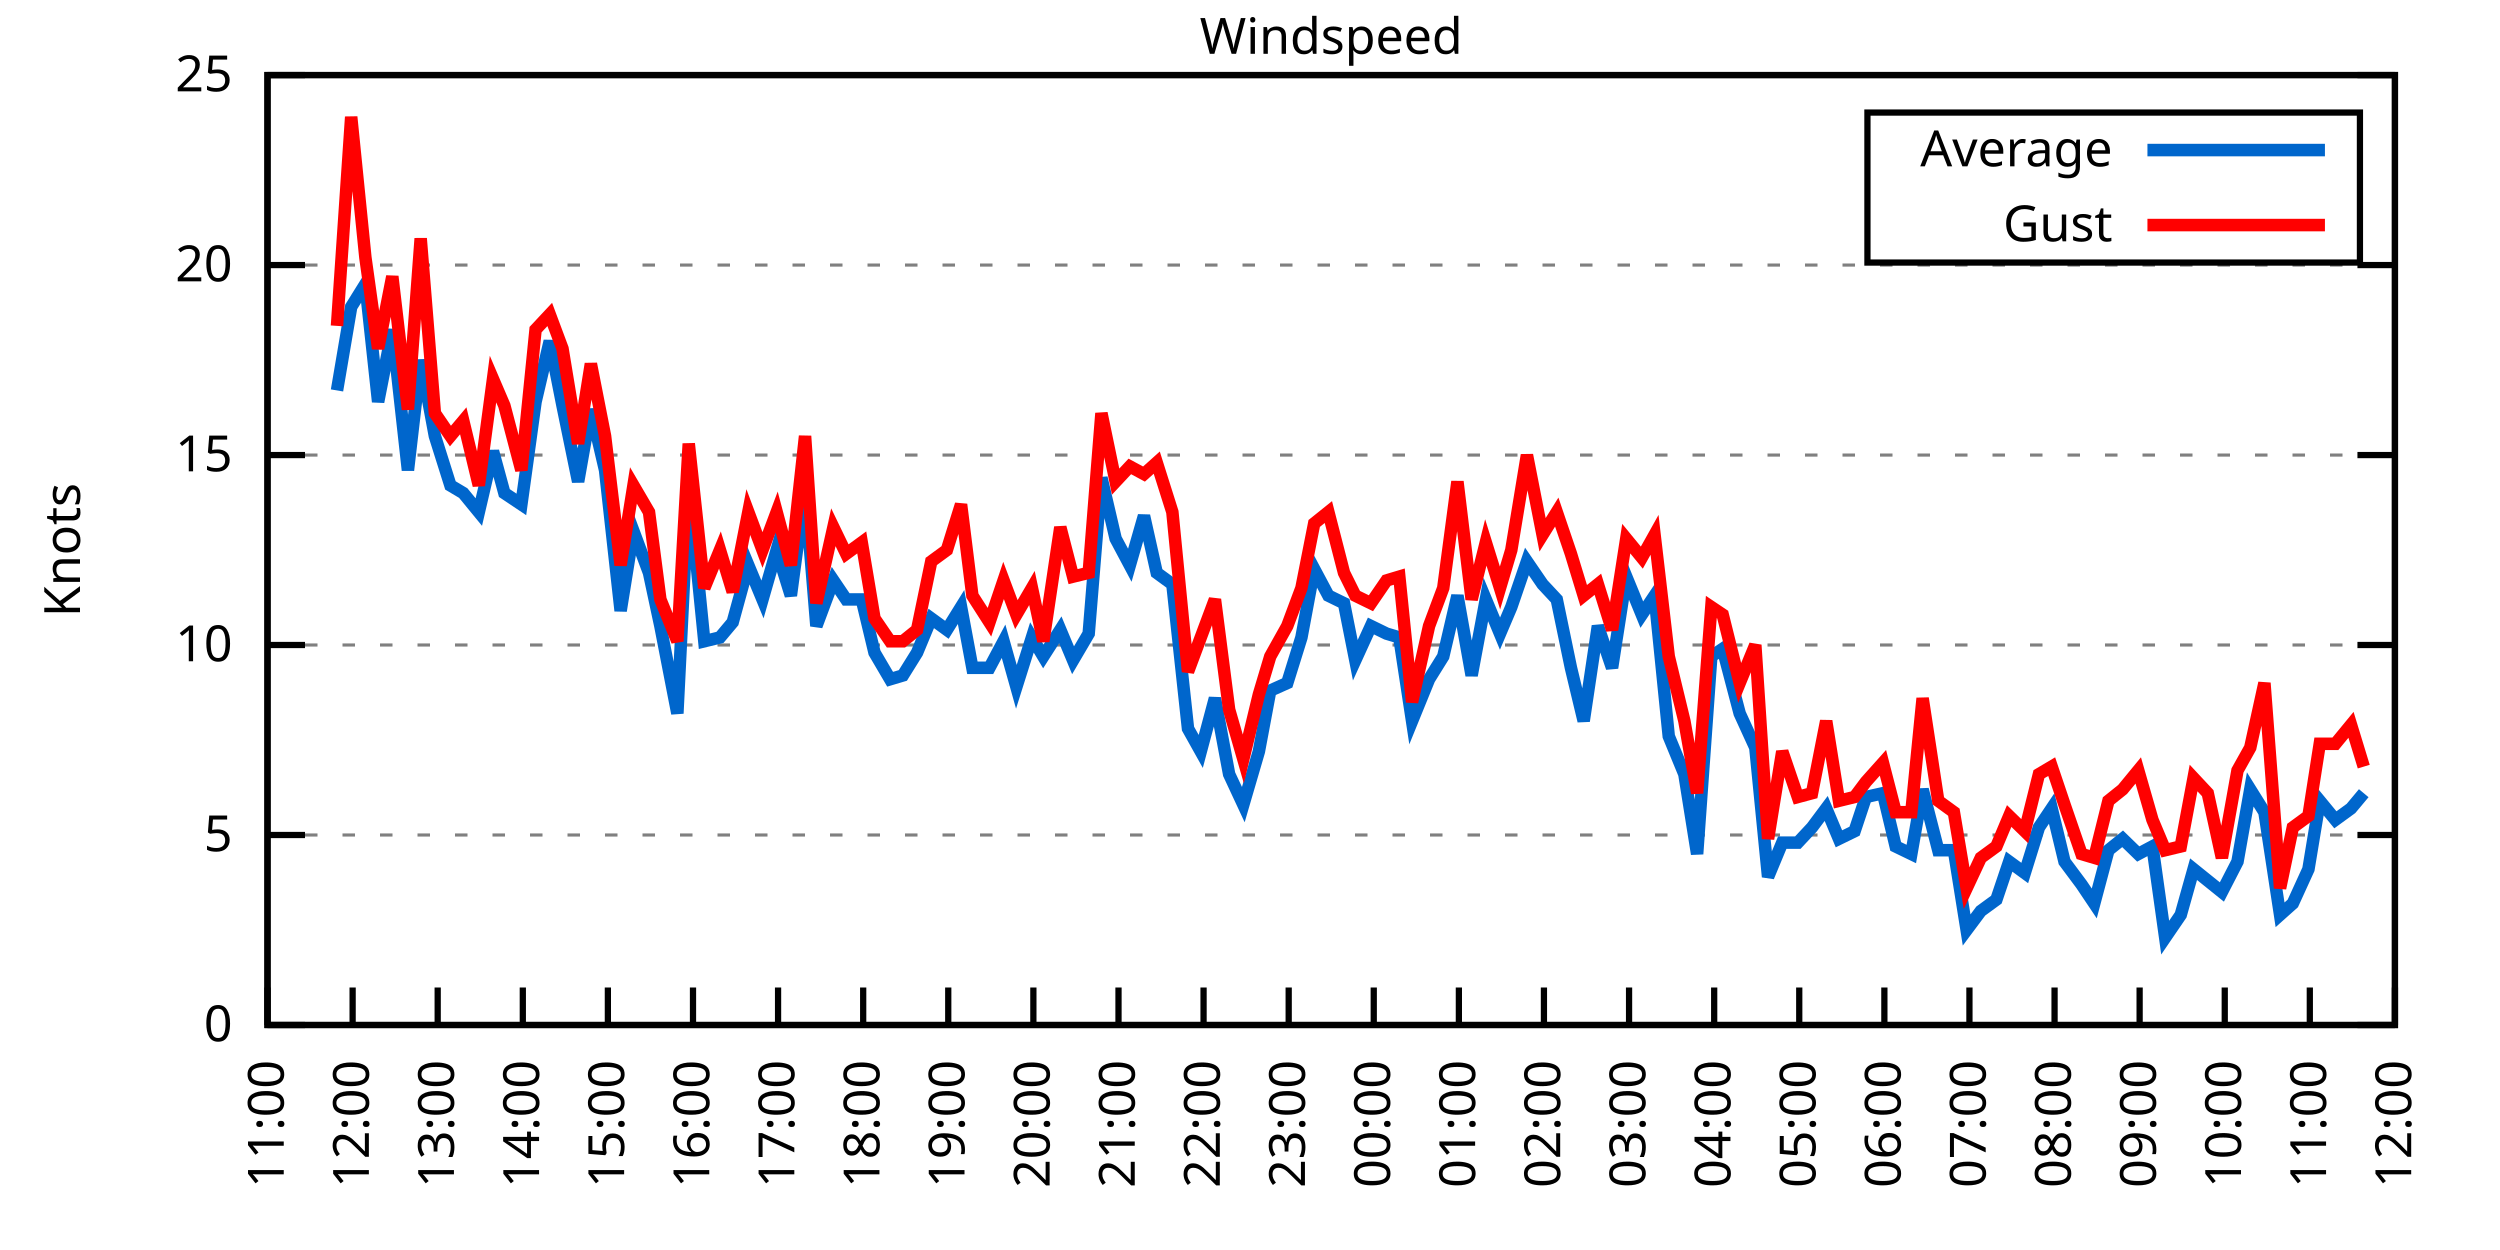
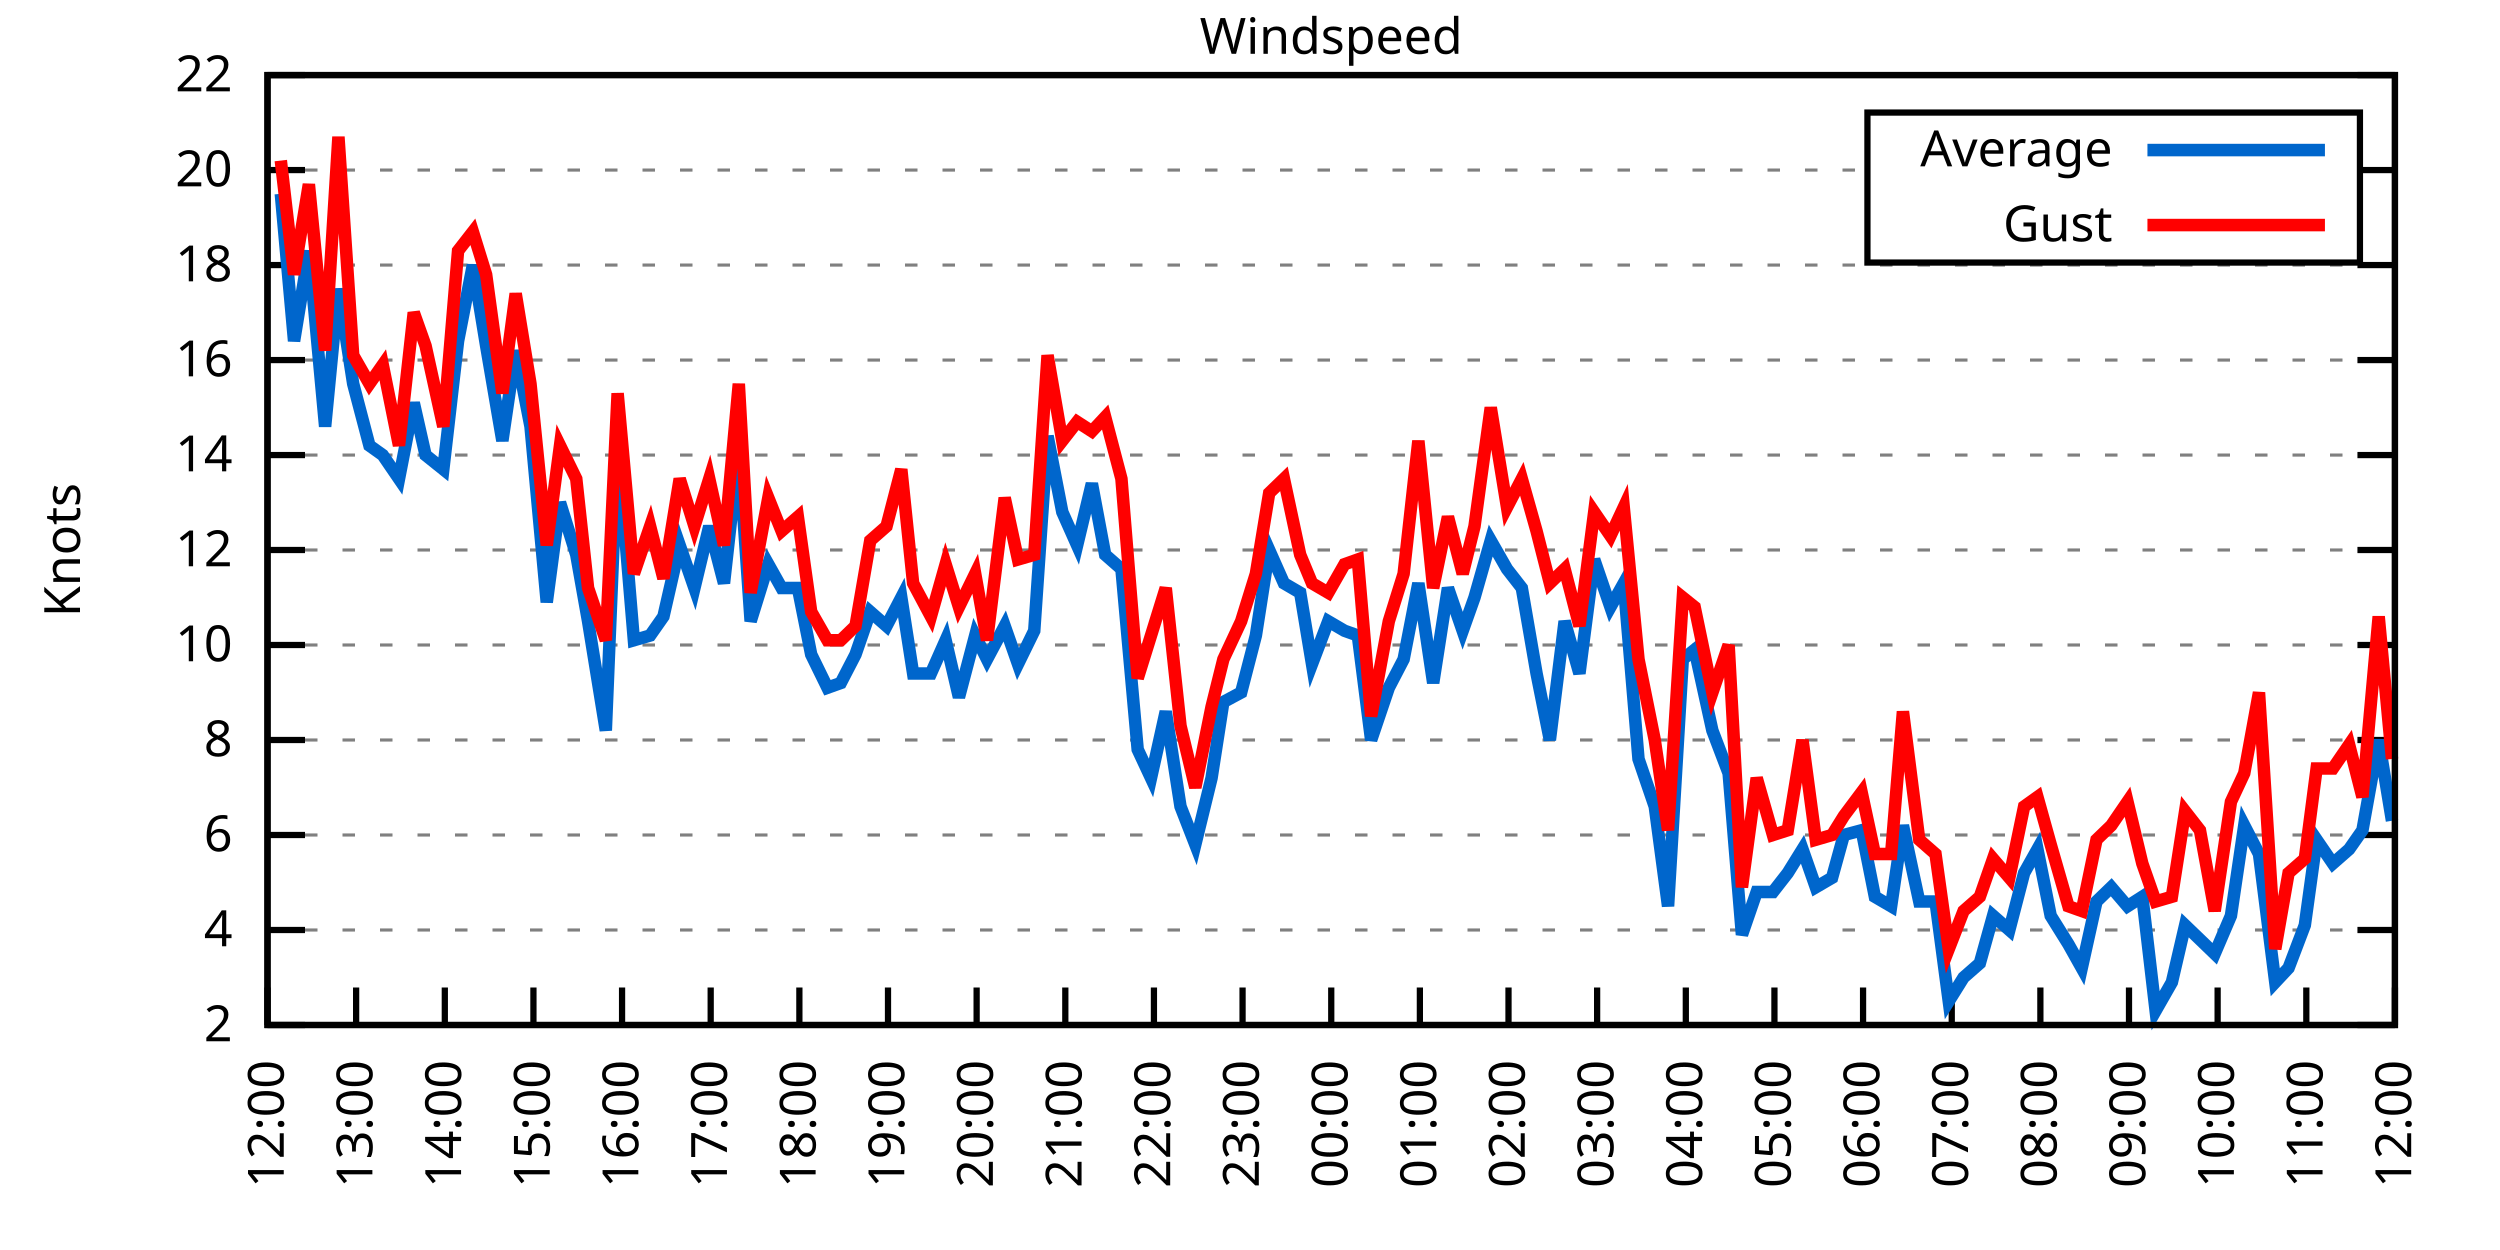
<svg xmlns="http://www.w3.org/2000/svg" xmlns:xlink="http://www.w3.org/1999/xlink" width="400" height="200" viewBox="0 0 400 200">
  <g id="gnuplot_canvas">
    <rect x="0" y="0" width="400" height="200" fill="none" />
    <defs>
      <circle id="gpDot" r="0.5" stroke-width="0.5" stroke="currentColor" />
      <path id="gpPt0" stroke-width="0.333" stroke="currentColor" d="M-1,0 h2 M0,-1 v2" />
      <path id="gpPt1" stroke-width="0.333" stroke="currentColor" d="M-1,-1 L1,1 M1,-1 L-1,1" />
      <path id="gpPt2" stroke-width="0.333" stroke="currentColor" d="M-1,0 L1,0 M0,-1 L0,1 M-1,-1 L1,1 M-1,1 L1,-1" />
      <rect id="gpPt3" stroke-width="0.333" stroke="currentColor" x="-1" y="-1" width="2" height="2" />
      <rect id="gpPt4" stroke-width="0.333" stroke="currentColor" fill="currentColor" x="-1" y="-1" width="2" height="2" />
      <circle id="gpPt5" stroke-width="0.333" stroke="currentColor" cx="0" cy="0" r="1" />
      <use xlink:href="#gpPt5" id="gpPt6" fill="currentColor" stroke="none" />
      <path id="gpPt7" stroke-width="0.333" stroke="currentColor" d="M0,-1.33 L-1.33,0.67 L1.33,0.67 z" />
      <use xlink:href="#gpPt7" id="gpPt8" fill="currentColor" stroke="none" />
      <use xlink:href="#gpPt7" id="gpPt9" stroke="currentColor" transform="rotate(180)" />
      <use xlink:href="#gpPt9" id="gpPt10" fill="currentColor" stroke="none" />
      <use xlink:href="#gpPt3" id="gpPt11" stroke="currentColor" transform="rotate(45)" />
      <use xlink:href="#gpPt11" id="gpPt12" fill="currentColor" stroke="none" />
      <path id="gpPt13" stroke-width="0.333" stroke="currentColor" d="M0,1.330 L1.265,0.411 L0.782,-1.067 L-0.782,-1.076 L-1.265,0.411 z" />
      <use xlink:href="#gpPt13" id="gpPt14" fill="currentColor" stroke="none" />
      <filter id="textbox" filterUnits="objectBoundingBox" x="0" y="0" height="1" width="1">
        <feFlood flood-color="white" flood-opacity="1" result="bgnd" />
        <feComposite in="SourceGraphic" in2="bgnd" operator="atop" />
      </filter>
      <filter id="greybox" filterUnits="objectBoundingBox" x="0" y="0" height="1" width="1">
        <feFlood flood-color="lightgrey" flood-opacity="1" result="grey" />
        <feComposite in="SourceGraphic" in2="grey" operator="atop" />
      </filter>
    </defs>
    <g fill="none" color="white" stroke="currentColor" stroke-width="1.00" stroke-linecap="butt" stroke-linejoin="miter">
</g>
    <g fill="none" color="black" stroke="currentColor" stroke-width="1.00" stroke-linecap="butt" stroke-linejoin="miter">
      <g stroke="none" shape-rendering="crispEdges">
        <polygon fill="rgb(255, 255, 255)" points="42.80,164.00 383.18,164.00 383.18,12.02 42.80,12.02 " />
      </g>
    </g>
    <g fill="none" color="black" stroke="currentColor" stroke-width="1.00" stroke-linecap="butt" stroke-linejoin="miter">
</g>
    <g fill="none" color="black" stroke="black" stroke-width="0.50" stroke-linecap="butt" stroke-linejoin="miter">
</g>
    <g fill="none" color="gray" stroke="currentColor" stroke-width="0.50" stroke-linecap="butt" stroke-linejoin="miter">
      <path stroke="gray" stroke-dasharray="2,4" class="gridline" d="M42.80,164.00 L383.19,164.00  " />
    </g>
    <g fill="none" color="gray" stroke="gray" stroke-width="1.00" stroke-linecap="butt" stroke-linejoin="miter">
</g>
    <g fill="none" color="black" stroke="currentColor" stroke-width="1.00" stroke-linecap="butt" stroke-linejoin="miter">
      <path stroke="black" d="M42.80,164.00 L48.80,164.00 M383.19,164.00 L377.19,164.00  " />
      <g transform="translate(37.20,166.60)" stroke="none" fill="black" font-family="Sans" font-size="8.00" text-anchor="end">
        <text>
-           <tspan font-family="Sans"> 0</tspan>
+           <tspan font-family="Sans"> 2</tspan>
+         </text>
+       </g>
+     </g>
+     <g fill="none" color="black" stroke="currentColor" stroke-width="1.00" stroke-linecap="butt" stroke-linejoin="miter">
+ </g>
+     <g fill="none" color="black" stroke="black" stroke-width="0.50" stroke-linecap="butt" stroke-linejoin="miter">
+ </g>
+     <g fill="none" color="gray" stroke="currentColor" stroke-width="0.50" stroke-linecap="butt" stroke-linejoin="miter">
+       <path stroke="gray" stroke-dasharray="2,4" class="gridline" d="M42.80,148.80 L383.19,148.80  " />
+     </g>
+     <g fill="none" color="gray" stroke="gray" stroke-width="1.00" stroke-linecap="butt" stroke-linejoin="miter">
+ </g>
+     <g fill="none" color="black" stroke="currentColor" stroke-width="1.00" stroke-linecap="butt" stroke-linejoin="miter">
+       <path stroke="black" d="M42.80,148.80 L48.80,148.80 M383.19,148.80 L377.19,148.80  " />
+       <g transform="translate(37.20,151.40)" stroke="none" fill="black" font-family="Sans" font-size="8.00" text-anchor="end">
+         <text>
+           <tspan font-family="Sans"> 4</tspan>
        </text>
      </g>
    </g>
    <g fill="none" color="black" stroke="currentColor" stroke-width="1.00" stroke-linecap="butt" stroke-linejoin="miter">
</g>
    <g fill="none" color="black" stroke="black" stroke-width="0.50" stroke-linecap="butt" stroke-linejoin="miter">
</g>
    <g fill="none" color="gray" stroke="currentColor" stroke-width="0.50" stroke-linecap="butt" stroke-linejoin="miter">
      <path stroke="gray" stroke-dasharray="2,4" class="gridline" d="M42.80,133.60 L383.19,133.60  " />
    </g>
    <g fill="none" color="gray" stroke="gray" stroke-width="1.00" stroke-linecap="butt" stroke-linejoin="miter">
</g>
    <g fill="none" color="black" stroke="currentColor" stroke-width="1.00" stroke-linecap="butt" stroke-linejoin="miter">
      <path stroke="black" d="M42.80,133.60 L48.80,133.60 M383.19,133.60 L377.19,133.60  " />
      <g transform="translate(37.20,136.20)" stroke="none" fill="black" font-family="Sans" font-size="8.00" text-anchor="end">
        <text>
-           <tspan font-family="Sans"> 5</tspan>
+           <tspan font-family="Sans"> 6</tspan>
+         </text>
+       </g>
+     </g>
+     <g fill="none" color="black" stroke="currentColor" stroke-width="1.00" stroke-linecap="butt" stroke-linejoin="miter">
+ </g>
+     <g fill="none" color="black" stroke="black" stroke-width="0.50" stroke-linecap="butt" stroke-linejoin="miter">
+ </g>
+     <g fill="none" color="gray" stroke="currentColor" stroke-width="0.50" stroke-linecap="butt" stroke-linejoin="miter">
+       <path stroke="gray" stroke-dasharray="2,4" class="gridline" d="M42.80,118.40 L383.19,118.40  " />
+     </g>
+     <g fill="none" color="gray" stroke="gray" stroke-width="1.00" stroke-linecap="butt" stroke-linejoin="miter">
+ </g>
+     <g fill="none" color="black" stroke="currentColor" stroke-width="1.00" stroke-linecap="butt" stroke-linejoin="miter">
+       <path stroke="black" d="M42.80,118.40 L48.80,118.40 M383.19,118.40 L377.19,118.40  " />
+       <g transform="translate(37.20,121.00)" stroke="none" fill="black" font-family="Sans" font-size="8.00" text-anchor="end">
+         <text>
+           <tspan font-family="Sans"> 8</tspan>
        </text>
      </g>
    </g>
    <g fill="none" color="black" stroke="currentColor" stroke-width="1.00" stroke-linecap="butt" stroke-linejoin="miter">
</g>
    <g fill="none" color="black" stroke="black" stroke-width="0.50" stroke-linecap="butt" stroke-linejoin="miter">
</g>
    <g fill="none" color="gray" stroke="currentColor" stroke-width="0.50" stroke-linecap="butt" stroke-linejoin="miter">
      <path stroke="gray" stroke-dasharray="2,4" class="gridline" d="M42.80,103.20 L383.19,103.20  " />
    </g>
    <g fill="none" color="gray" stroke="gray" stroke-width="1.00" stroke-linecap="butt" stroke-linejoin="miter">
</g>
    <g fill="none" color="black" stroke="currentColor" stroke-width="1.00" stroke-linecap="butt" stroke-linejoin="miter">
      <path stroke="black" d="M42.80,103.20 L48.80,103.20 M383.19,103.20 L377.19,103.20  " />
      <g transform="translate(37.20,105.80)" stroke="none" fill="black" font-family="Sans" font-size="8.00" text-anchor="end">
        <text>
          <tspan font-family="Sans"> 10</tspan>
        </text>
      </g>
    </g>
    <g fill="none" color="black" stroke="currentColor" stroke-width="1.00" stroke-linecap="butt" stroke-linejoin="miter">
</g>
    <g fill="none" color="black" stroke="black" stroke-width="0.50" stroke-linecap="butt" stroke-linejoin="miter">
</g>
    <g fill="none" color="gray" stroke="currentColor" stroke-width="0.50" stroke-linecap="butt" stroke-linejoin="miter">
+       <path stroke="gray" stroke-dasharray="2,4" class="gridline" d="M42.80,88.00 L383.19,88.00  " />
+     </g>
+     <g fill="none" color="gray" stroke="gray" stroke-width="1.00" stroke-linecap="butt" stroke-linejoin="miter">
+ </g>
+     <g fill="none" color="black" stroke="currentColor" stroke-width="1.00" stroke-linecap="butt" stroke-linejoin="miter">
+       <path stroke="black" d="M42.80,88.00 L48.80,88.00 M383.19,88.00 L377.19,88.00  " />
+       <g transform="translate(37.20,90.60)" stroke="none" fill="black" font-family="Sans" font-size="8.00" text-anchor="end">
+         <text>
+           <tspan font-family="Sans"> 12</tspan>
+         </text>
+       </g>
+     </g>
+     <g fill="none" color="black" stroke="currentColor" stroke-width="1.00" stroke-linecap="butt" stroke-linejoin="miter">
+ </g>
+     <g fill="none" color="black" stroke="black" stroke-width="0.50" stroke-linecap="butt" stroke-linejoin="miter">
+ </g>
+     <g fill="none" color="gray" stroke="currentColor" stroke-width="0.50" stroke-linecap="butt" stroke-linejoin="miter">
      <path stroke="gray" stroke-dasharray="2,4" class="gridline" d="M42.80,72.81 L383.19,72.81  " />
    </g>
    <g fill="none" color="gray" stroke="gray" stroke-width="1.00" stroke-linecap="butt" stroke-linejoin="miter">
</g>
    <g fill="none" color="black" stroke="currentColor" stroke-width="1.00" stroke-linecap="butt" stroke-linejoin="miter">
      <path stroke="black" d="M42.80,72.81 L48.80,72.81 M383.19,72.81 L377.19,72.81  " />
      <g transform="translate(37.20,75.41)" stroke="none" fill="black" font-family="Sans" font-size="8.00" text-anchor="end">
        <text>
-           <tspan font-family="Sans"> 15</tspan>
+           <tspan font-family="Sans"> 14</tspan>
+         </text>
+       </g>
+     </g>
+     <g fill="none" color="black" stroke="currentColor" stroke-width="1.00" stroke-linecap="butt" stroke-linejoin="miter">
+ </g>
+     <g fill="none" color="black" stroke="black" stroke-width="0.50" stroke-linecap="butt" stroke-linejoin="miter">
+ </g>
+     <g fill="none" color="gray" stroke="currentColor" stroke-width="0.50" stroke-linecap="butt" stroke-linejoin="miter">
+       <path stroke="gray" stroke-dasharray="2,4" class="gridline" d="M42.80,57.61 L383.19,57.61  " />
+     </g>
+     <g fill="none" color="gray" stroke="gray" stroke-width="1.00" stroke-linecap="butt" stroke-linejoin="miter">
+ </g>
+     <g fill="none" color="black" stroke="currentColor" stroke-width="1.00" stroke-linecap="butt" stroke-linejoin="miter">
+       <path stroke="black" d="M42.80,57.61 L48.80,57.61 M383.19,57.61 L377.19,57.61  " />
+       <g transform="translate(37.20,60.21)" stroke="none" fill="black" font-family="Sans" font-size="8.00" text-anchor="end">
+         <text>
+           <tspan font-family="Sans"> 16</tspan>
        </text>
      </g>
    </g>
    <g fill="none" color="black" stroke="currentColor" stroke-width="1.00" stroke-linecap="butt" stroke-linejoin="miter">
</g>
    <g fill="none" color="black" stroke="black" stroke-width="0.50" stroke-linecap="butt" stroke-linejoin="miter">
</g>
    <g fill="none" color="gray" stroke="currentColor" stroke-width="0.50" stroke-linecap="butt" stroke-linejoin="miter">
      <path stroke="gray" stroke-dasharray="2,4" class="gridline" d="M42.80,42.41 L383.19,42.41  " />
    </g>
    <g fill="none" color="gray" stroke="gray" stroke-width="1.00" stroke-linecap="butt" stroke-linejoin="miter">
</g>
    <g fill="none" color="black" stroke="currentColor" stroke-width="1.00" stroke-linecap="butt" stroke-linejoin="miter">
      <path stroke="black" d="M42.80,42.41 L48.80,42.41 M383.19,42.41 L377.19,42.41  " />
      <g transform="translate(37.20,45.01)" stroke="none" fill="black" font-family="Sans" font-size="8.00" text-anchor="end">
        <text>
+           <tspan font-family="Sans"> 18</tspan>
+         </text>
+       </g>
+     </g>
+     <g fill="none" color="black" stroke="currentColor" stroke-width="1.00" stroke-linecap="butt" stroke-linejoin="miter">
+ </g>
+     <g fill="none" color="black" stroke="black" stroke-width="0.50" stroke-linecap="butt" stroke-linejoin="miter">
+ </g>
+     <g fill="none" color="gray" stroke="currentColor" stroke-width="0.50" stroke-linecap="butt" stroke-linejoin="miter">
+       <path stroke="gray" stroke-dasharray="2,4" class="gridline" d="M42.80,27.21 L298.79,27.21 M377.59,27.21 L383.19,27.21  " />
+     </g>
+     <g fill="none" color="gray" stroke="gray" stroke-width="1.00" stroke-linecap="butt" stroke-linejoin="miter">
+ </g>
+     <g fill="none" color="black" stroke="currentColor" stroke-width="1.00" stroke-linecap="butt" stroke-linejoin="miter">
+       <path stroke="black" d="M42.80,27.21 L48.80,27.21 M383.19,27.21 L377.19,27.21  " />
+       <g transform="translate(37.20,29.81)" stroke="none" fill="black" font-family="Sans" font-size="8.00" text-anchor="end">
+         <text>
          <tspan font-family="Sans"> 20</tspan>
        </text>
      </g>
    </g>
    <g fill="none" color="black" stroke="currentColor" stroke-width="1.00" stroke-linecap="butt" stroke-linejoin="miter">
</g>
    <g fill="none" color="black" stroke="black" stroke-width="0.50" stroke-linecap="butt" stroke-linejoin="miter">
</g>
    <g fill="none" color="gray" stroke="currentColor" stroke-width="0.50" stroke-linecap="butt" stroke-linejoin="miter">
      <path stroke="gray" stroke-dasharray="2,4" class="gridline" d="M42.80,12.01 L383.19,12.01  " />
    </g>
    <g fill="none" color="gray" stroke="gray" stroke-width="1.00" stroke-linecap="butt" stroke-linejoin="miter">
</g>
    <g fill="none" color="black" stroke="currentColor" stroke-width="1.00" stroke-linecap="butt" stroke-linejoin="miter">
      <path stroke="black" d="M42.80,12.01 L48.80,12.01 M383.19,12.01 L377.19,12.01  " />
      <g transform="translate(37.20,14.61)" stroke="none" fill="black" font-family="Sans" font-size="8.00" text-anchor="end">
        <text>
-           <tspan font-family="Sans"> 25</tspan>
+           <tspan font-family="Sans"> 22</tspan>
        </text>
      </g>
    </g>
    <g fill="none" color="black" stroke="currentColor" stroke-width="1.00" stroke-linecap="butt" stroke-linejoin="miter">
      <path stroke="black" d="M42.80,164.00 L42.80,158.00  " />
      <g transform="translate(45.40,169.60) rotate(270.00)" stroke="none" fill="black" font-family="Sans" font-size="8.00" text-anchor="end">
        <text>
-           <tspan font-family="Sans">11:00</tspan>
-         </text>
-       </g>
-     </g>
-     <g fill="none" color="black" stroke="currentColor" stroke-width="1.00" stroke-linecap="butt" stroke-linejoin="miter">
-       <path stroke="black" d="M56.42,164.00 L56.42,158.00  " />
-       <g transform="translate(59.02,169.60) rotate(270.00)" stroke="none" fill="black" font-family="Sans" font-size="8.00" text-anchor="end">
-         <text>
          <tspan font-family="Sans">12:00</tspan>
        </text>
      </g>
    </g>
    <g fill="none" color="black" stroke="currentColor" stroke-width="1.00" stroke-linecap="butt" stroke-linejoin="miter">
-       <path stroke="black" d="M70.03,164.00 L70.03,158.00  " />
-       <g transform="translate(72.63,169.60) rotate(270.00)" stroke="none" fill="black" font-family="Sans" font-size="8.00" text-anchor="end">
+       <path stroke="black" d="M56.98,164.00 L56.98,158.00  " />
+       <g transform="translate(59.58,169.60) rotate(270.00)" stroke="none" fill="black" font-family="Sans" font-size="8.00" text-anchor="end">
        <text>
          <tspan font-family="Sans">13:00</tspan>
        </text>
      </g>
    </g>
    <g fill="none" color="black" stroke="currentColor" stroke-width="1.00" stroke-linecap="butt" stroke-linejoin="miter">
-       <path stroke="black" d="M83.65,164.00 L83.65,158.00  " />
-       <g transform="translate(86.25,169.60) rotate(270.00)" stroke="none" fill="black" font-family="Sans" font-size="8.00" text-anchor="end">
+       <path stroke="black" d="M71.17,164.00 L71.17,158.00  " />
+       <g transform="translate(73.77,169.60) rotate(270.00)" stroke="none" fill="black" font-family="Sans" font-size="8.00" text-anchor="end">
        <text>
          <tspan font-family="Sans">14:00</tspan>
        </text>
      </g>
    </g>
    <g fill="none" color="black" stroke="currentColor" stroke-width="1.00" stroke-linecap="butt" stroke-linejoin="miter">
-       <path stroke="black" d="M97.26,164.00 L97.26,158.00  " />
-       <g transform="translate(99.86,169.60) rotate(270.00)" stroke="none" fill="black" font-family="Sans" font-size="8.00" text-anchor="end">
+       <path stroke="black" d="M85.35,164.00 L85.35,158.00  " />
+       <g transform="translate(87.95,169.60) rotate(270.00)" stroke="none" fill="black" font-family="Sans" font-size="8.00" text-anchor="end">
        <text>
          <tspan font-family="Sans">15:00</tspan>
        </text>
      </g>
    </g>
    <g fill="none" color="black" stroke="currentColor" stroke-width="1.00" stroke-linecap="butt" stroke-linejoin="miter">
-       <path stroke="black" d="M110.88,164.00 L110.88,158.00  " />
-       <g transform="translate(113.48,169.60) rotate(270.00)" stroke="none" fill="black" font-family="Sans" font-size="8.00" text-anchor="end">
+       <path stroke="black" d="M99.53,164.00 L99.53,158.00  " />
+       <g transform="translate(102.13,169.60) rotate(270.00)" stroke="none" fill="black" font-family="Sans" font-size="8.00" text-anchor="end">
        <text>
          <tspan font-family="Sans">16:00</tspan>
        </text>
      </g>
    </g>
    <g fill="none" color="black" stroke="currentColor" stroke-width="1.00" stroke-linecap="butt" stroke-linejoin="miter">
-       <path stroke="black" d="M124.49,164.00 L124.49,158.00  " />
-       <g transform="translate(127.09,169.60) rotate(270.00)" stroke="none" fill="black" font-family="Sans" font-size="8.00" text-anchor="end">
+       <path stroke="black" d="M113.71,164.00 L113.71,158.00  " />
+       <g transform="translate(116.31,169.60) rotate(270.00)" stroke="none" fill="black" font-family="Sans" font-size="8.00" text-anchor="end">
        <text>
          <tspan font-family="Sans">17:00</tspan>
        </text>
      </g>
    </g>
    <g fill="none" color="black" stroke="currentColor" stroke-width="1.00" stroke-linecap="butt" stroke-linejoin="miter">
-       <path stroke="black" d="M138.11,164.00 L138.11,158.00  " />
-       <g transform="translate(140.71,169.60) rotate(270.00)" stroke="none" fill="black" font-family="Sans" font-size="8.00" text-anchor="end">
+       <path stroke="black" d="M127.90,164.00 L127.90,158.00  " />
+       <g transform="translate(130.50,169.60) rotate(270.00)" stroke="none" fill="black" font-family="Sans" font-size="8.00" text-anchor="end">
        <text>
          <tspan font-family="Sans">18:00</tspan>
        </text>
      </g>
    </g>
    <g fill="none" color="black" stroke="currentColor" stroke-width="1.00" stroke-linecap="butt" stroke-linejoin="miter">
-       <path stroke="black" d="M151.72,164.00 L151.72,158.00  " />
-       <g transform="translate(154.32,169.60) rotate(270.00)" stroke="none" fill="black" font-family="Sans" font-size="8.00" text-anchor="end">
+       <path stroke="black" d="M142.08,164.00 L142.08,158.00  " />
+       <g transform="translate(144.68,169.60) rotate(270.00)" stroke="none" fill="black" font-family="Sans" font-size="8.00" text-anchor="end">
        <text>
          <tspan font-family="Sans">19:00</tspan>
        </text>
      </g>
    </g>
    <g fill="none" color="black" stroke="currentColor" stroke-width="1.00" stroke-linecap="butt" stroke-linejoin="miter">
-       <path stroke="black" d="M165.34,164.00 L165.34,158.00  " />
-       <g transform="translate(167.94,169.60) rotate(270.00)" stroke="none" fill="black" font-family="Sans" font-size="8.00" text-anchor="end">
+       <path stroke="black" d="M156.26,164.00 L156.26,158.00  " />
+       <g transform="translate(158.86,169.60) rotate(270.00)" stroke="none" fill="black" font-family="Sans" font-size="8.00" text-anchor="end">
        <text>
          <tspan font-family="Sans">20:00</tspan>
        </text>
      </g>
    </g>
    <g fill="none" color="black" stroke="currentColor" stroke-width="1.00" stroke-linecap="butt" stroke-linejoin="miter">
-       <path stroke="black" d="M178.96,164.00 L178.96,158.00  " />
-       <g transform="translate(181.56,169.60) rotate(270.00)" stroke="none" fill="black" font-family="Sans" font-size="8.00" text-anchor="end">
+       <path stroke="black" d="M170.45,164.00 L170.45,158.00  " />
+       <g transform="translate(173.05,169.60) rotate(270.00)" stroke="none" fill="black" font-family="Sans" font-size="8.00" text-anchor="end">
        <text>
          <tspan font-family="Sans">21:00</tspan>
        </text>
      </g>
    </g>
    <g fill="none" color="black" stroke="currentColor" stroke-width="1.00" stroke-linecap="butt" stroke-linejoin="miter">
-       <path stroke="black" d="M192.57,164.00 L192.57,158.00  " />
-       <g transform="translate(195.17,169.60) rotate(270.00)" stroke="none" fill="black" font-family="Sans" font-size="8.00" text-anchor="end">
+       <path stroke="black" d="M184.63,164.00 L184.63,158.00  " />
+       <g transform="translate(187.23,169.60) rotate(270.00)" stroke="none" fill="black" font-family="Sans" font-size="8.00" text-anchor="end">
        <text>
          <tspan font-family="Sans">22:00</tspan>
        </text>
      </g>
    </g>
    <g fill="none" color="black" stroke="currentColor" stroke-width="1.00" stroke-linecap="butt" stroke-linejoin="miter">
-       <path stroke="black" d="M206.19,164.00 L206.19,158.00  " />
-       <g transform="translate(208.79,169.60) rotate(270.00)" stroke="none" fill="black" font-family="Sans" font-size="8.00" text-anchor="end">
+       <path stroke="black" d="M198.81,164.00 L198.81,158.00  " />
+       <g transform="translate(201.41,169.60) rotate(270.00)" stroke="none" fill="black" font-family="Sans" font-size="8.00" text-anchor="end">
        <text>
          <tspan font-family="Sans">23:00</tspan>
        </text>
      </g>
    </g>
    <g fill="none" color="black" stroke="currentColor" stroke-width="1.00" stroke-linecap="butt" stroke-linejoin="miter">
-       <path stroke="black" d="M219.80,164.00 L219.80,158.00  " />
-       <g transform="translate(222.40,169.60) rotate(270.00)" stroke="none" fill="black" font-family="Sans" font-size="8.00" text-anchor="end">
+       <path stroke="black" d="M213.00,164.00 L213.00,158.00  " />
+       <g transform="translate(215.60,169.60) rotate(270.00)" stroke="none" fill="black" font-family="Sans" font-size="8.00" text-anchor="end">
        <text>
          <tspan font-family="Sans">00:00</tspan>
        </text>
      </g>
    </g>
    <g fill="none" color="black" stroke="currentColor" stroke-width="1.00" stroke-linecap="butt" stroke-linejoin="miter">
-       <path stroke="black" d="M233.42,164.00 L233.42,158.00  " />
-       <g transform="translate(236.02,169.60) rotate(270.00)" stroke="none" fill="black" font-family="Sans" font-size="8.00" text-anchor="end">
+       <path stroke="black" d="M227.18,164.00 L227.18,158.00  " />
+       <g transform="translate(229.78,169.60) rotate(270.00)" stroke="none" fill="black" font-family="Sans" font-size="8.00" text-anchor="end">
        <text>
          <tspan font-family="Sans">01:00</tspan>
        </text>
      </g>
    </g>
    <g fill="none" color="black" stroke="currentColor" stroke-width="1.00" stroke-linecap="butt" stroke-linejoin="miter">
-       <path stroke="black" d="M247.03,164.00 L247.03,158.00  " />
-       <g transform="translate(249.63,169.60) rotate(270.00)" stroke="none" fill="black" font-family="Sans" font-size="8.00" text-anchor="end">
+       <path stroke="black" d="M241.36,164.00 L241.36,158.00  " />
+       <g transform="translate(243.96,169.60) rotate(270.00)" stroke="none" fill="black" font-family="Sans" font-size="8.00" text-anchor="end">
        <text>
          <tspan font-family="Sans">02:00</tspan>
        </text>
      </g>
    </g>
    <g fill="none" color="black" stroke="currentColor" stroke-width="1.00" stroke-linecap="butt" stroke-linejoin="miter">
-       <path stroke="black" d="M260.65,164.00 L260.65,158.00  " />
-       <g transform="translate(263.25,169.60) rotate(270.00)" stroke="none" fill="black" font-family="Sans" font-size="8.00" text-anchor="end">
+       <path stroke="black" d="M255.54,164.00 L255.54,158.00  " />
+       <g transform="translate(258.14,169.60) rotate(270.00)" stroke="none" fill="black" font-family="Sans" font-size="8.00" text-anchor="end">
        <text>
          <tspan font-family="Sans">03:00</tspan>
        </text>
      </g>
    </g>
    <g fill="none" color="black" stroke="currentColor" stroke-width="1.00" stroke-linecap="butt" stroke-linejoin="miter">
-       <path stroke="black" d="M274.27,164.00 L274.27,158.00  " />
-       <g transform="translate(276.87,169.60) rotate(270.00)" stroke="none" fill="black" font-family="Sans" font-size="8.00" text-anchor="end">
+       <path stroke="black" d="M269.73,164.00 L269.73,158.00  " />
+       <g transform="translate(272.33,169.60) rotate(270.00)" stroke="none" fill="black" font-family="Sans" font-size="8.00" text-anchor="end">
        <text>
          <tspan font-family="Sans">04:00</tspan>
        </text>
      </g>
    </g>
    <g fill="none" color="black" stroke="currentColor" stroke-width="1.00" stroke-linecap="butt" stroke-linejoin="miter">
-       <path stroke="black" d="M287.88,164.00 L287.88,158.00  " />
-       <g transform="translate(290.48,169.60) rotate(270.00)" stroke="none" fill="black" font-family="Sans" font-size="8.00" text-anchor="end">
+       <path stroke="black" d="M283.91,164.00 L283.91,158.00  " />
+       <g transform="translate(286.51,169.60) rotate(270.00)" stroke="none" fill="black" font-family="Sans" font-size="8.00" text-anchor="end">
        <text>
          <tspan font-family="Sans">05:00</tspan>
        </text>
      </g>
    </g>
    <g fill="none" color="black" stroke="currentColor" stroke-width="1.00" stroke-linecap="butt" stroke-linejoin="miter">
-       <path stroke="black" d="M301.50,164.00 L301.50,158.00  " />
-       <g transform="translate(304.10,169.60) rotate(270.00)" stroke="none" fill="black" font-family="Sans" font-size="8.00" text-anchor="end">
+       <path stroke="black" d="M298.09,164.00 L298.09,158.00  " />
+       <g transform="translate(300.69,169.60) rotate(270.00)" stroke="none" fill="black" font-family="Sans" font-size="8.00" text-anchor="end">
        <text>
          <tspan font-family="Sans">06:00</tspan>
        </text>
      </g>
    </g>
    <g fill="none" color="black" stroke="currentColor" stroke-width="1.00" stroke-linecap="butt" stroke-linejoin="miter">
-       <path stroke="black" d="M315.11,164.00 L315.11,158.00  " />
-       <g transform="translate(317.71,169.60) rotate(270.00)" stroke="none" fill="black" font-family="Sans" font-size="8.00" text-anchor="end">
+       <path stroke="black" d="M312.28,164.00 L312.28,158.00  " />
+       <g transform="translate(314.88,169.60) rotate(270.00)" stroke="none" fill="black" font-family="Sans" font-size="8.00" text-anchor="end">
        <text>
          <tspan font-family="Sans">07:00</tspan>
        </text>
      </g>
    </g>
    <g fill="none" color="black" stroke="currentColor" stroke-width="1.00" stroke-linecap="butt" stroke-linejoin="miter">
-       <path stroke="black" d="M328.73,164.00 L328.73,158.00  " />
-       <g transform="translate(331.33,169.60) rotate(270.00)" stroke="none" fill="black" font-family="Sans" font-size="8.00" text-anchor="end">
+       <path stroke="black" d="M326.46,164.00 L326.46,158.00  " />
+       <g transform="translate(329.06,169.60) rotate(270.00)" stroke="none" fill="black" font-family="Sans" font-size="8.00" text-anchor="end">
        <text>
          <tspan font-family="Sans">08:00</tspan>
        </text>
      </g>
    </g>
    <g fill="none" color="black" stroke="currentColor" stroke-width="1.00" stroke-linecap="butt" stroke-linejoin="miter">
-       <path stroke="black" d="M342.34,164.00 L342.34,158.00  " />
-       <g transform="translate(344.94,169.60) rotate(270.00)" stroke="none" fill="black" font-family="Sans" font-size="8.00" text-anchor="end">
+       <path stroke="black" d="M340.64,164.00 L340.64,158.00  " />
+       <g transform="translate(343.24,169.60) rotate(270.00)" stroke="none" fill="black" font-family="Sans" font-size="8.00" text-anchor="end">
        <text>
          <tspan font-family="Sans">09:00</tspan>
        </text>
      </g>
    </g>
    <g fill="none" color="black" stroke="currentColor" stroke-width="1.00" stroke-linecap="butt" stroke-linejoin="miter">
-       <path stroke="black" d="M355.96,164.00 L355.96,158.00  " />
-       <g transform="translate(358.56,169.60) rotate(270.00)" stroke="none" fill="black" font-family="Sans" font-size="8.00" text-anchor="end">
+       <path stroke="black" d="M354.82,164.00 L354.82,158.00  " />
+       <g transform="translate(357.42,169.60) rotate(270.00)" stroke="none" fill="black" font-family="Sans" font-size="8.00" text-anchor="end">
        <text>
          <tspan font-family="Sans">10:00</tspan>
        </text>
      </g>
    </g>
    <g fill="none" color="black" stroke="currentColor" stroke-width="1.00" stroke-linecap="butt" stroke-linejoin="miter">
-       <path stroke="black" d="M369.57,164.00 L369.57,158.00  " />
-       <g transform="translate(372.17,169.60) rotate(270.00)" stroke="none" fill="black" font-family="Sans" font-size="8.00" text-anchor="end">
+       <path stroke="black" d="M369.01,164.00 L369.01,158.00  " />
+       <g transform="translate(371.61,169.60) rotate(270.00)" stroke="none" fill="black" font-family="Sans" font-size="8.00" text-anchor="end">
        <text>
          <tspan font-family="Sans">11:00</tspan>
        </text>
      </g>
    </g>
    <g fill="none" color="black" stroke="currentColor" stroke-width="1.00" stroke-linecap="butt" stroke-linejoin="miter">
      <path stroke="black" d="M383.19,164.00 L383.19,158.00  " />
      <g transform="translate(385.79,169.60) rotate(270.00)" stroke="none" fill="black" font-family="Sans" font-size="8.00" text-anchor="end">
        <text>
          <tspan font-family="Sans">12:00</tspan>
        </text>
      </g>
    </g>
    <g fill="none" color="black" stroke="currentColor" stroke-width="1.00" stroke-linecap="butt" stroke-linejoin="miter">
</g>
    <g fill="none" color="black" stroke="currentColor" stroke-width="1.00" stroke-linecap="butt" stroke-linejoin="miter">
      <path stroke="black" d="M42.80,12.01 L42.80,164.00 L383.19,164.00 L383.19,12.01 L42.80,12.01 Z  " />
    </g>
    <g fill="none" color="black" stroke="currentColor" stroke-width="1.00" stroke-linecap="butt" stroke-linejoin="miter">
</g>
    <g fill="none" color="black" stroke="currentColor" stroke-width="1.00" stroke-linecap="butt" stroke-linejoin="miter">
      <path stroke="black" d="M298.79,42.01 L298.79,18.01 L377.59,18.01 L377.59,42.01 L298.79,42.01 Z  " />
    </g>
    <g id="Windspeed_plot_1">
      <g fill="none" color="white" stroke="black" stroke-width="2.00" stroke-linecap="butt" stroke-linejoin="miter">
</g>
      <g fill="none" color="black" stroke="currentColor" stroke-width="2.00" stroke-linecap="butt" stroke-linejoin="miter">
        <g transform="translate(337.99,26.61)" stroke="none" fill="black" font-family="Sans" font-size="8.00" text-anchor="end">
          <text>
            <tspan font-family="Sans">Average</tspan>
          </text>
        </g>
      </g>
      <g fill="none" color="black" stroke="currentColor" stroke-width="2.00" stroke-linecap="butt" stroke-linejoin="miter">
-         <path stroke="rgb(  0, 102, 204)" d="M343.59,24.01 L371.99,24.01 M53.92,62.47 L56.19,49.10 L58.46,45.45 L60.50,64.29 L62.77,52.74 L65.27,75.24   L67.31,57.61 L69.58,69.77 L72.07,77.67 L74.12,78.89 L76.61,81.93 L78.88,72.20 L80.70,78.89 L83.42,80.71   L85.69,64.29 L87.96,54.57 L90.00,64.90 L92.50,77.06 L94.54,65.51 L96.81,75.24 L99.30,97.73 L101.35,84.97   L103.84,91.65 L105.66,100.16 L108.38,114.15 L110.20,77.67 L112.69,102.60 L115.19,101.99 L117.23,99.56 L119.73,90.44   L122.00,95.91 L124.27,88.00 L126.54,95.30 L128.81,78.28 L130.62,100.16 L133.34,92.87 L135.39,95.91 L137.88,95.91   L139.92,104.42 L142.42,108.68 L144.46,108.07 L146.73,104.42 L149.00,98.95 L151.50,100.77 L153.77,97.12 L155.58,106.85   L158.31,106.85 L160.57,102.60 L162.62,109.89 L165.11,101.99 L166.93,105.03 L169.65,100.77 L171.69,105.64 L174.19,101.38   L176.23,76.45 L178.50,86.18 L180.77,90.44 L183.04,82.53 L185.08,91.65 L187.58,93.48 L190.08,116.58 L192.12,120.23   L194.39,111.72 L196.66,123.87 L198.93,128.74 L201.42,120.23 L203.24,110.50 L205.96,109.28 L208.23,101.99 L210.27,91.04   L212.54,95.30 L215.04,96.52 L216.85,105.64 L219.35,100.16 L221.85,101.38 L223.89,101.99 L225.93,115.36 L228.65,108.68   L230.92,105.03 L233.19,95.30 L235.46,108.07 L237.73,95.91 L240.00,101.38 L241.81,97.12 L244.31,89.83 L246.81,93.48   L249.08,95.91 L251.35,106.85 L253.39,115.36 L255.66,100.16 L257.93,106.85 L260.20,92.26 L262.69,98.34 L264.73,95.30   L267.00,117.80 L269.50,123.87 L271.54,136.64 L273.81,105.03 L275.63,103.81 L278.35,114.15 L280.85,119.62 L282.89,140.29   L285.16,134.82 L287.65,134.82 L289.92,132.39 L292.19,129.35 L294.23,134.21 L296.73,132.99 L298.55,127.52 L301.27,126.91   L303.31,135.43 L305.81,136.64 L307.62,126.31 L310.12,136.03 L312.62,136.03 L314.66,148.80 L316.93,145.76 L319.42,143.94   L321.47,137.86 L323.96,139.68 L326.23,132.39 L328.27,129.35 L330.32,137.86 L333.04,141.51 L335.08,144.55 L337.35,136.03   L339.62,134.21 L342.12,136.64 L344.39,135.43 L346.43,150.02 L348.92,146.37 L350.97,139.07 L353.24,140.90 L355.50,142.72   L358.00,137.86 L360.04,126.31 L362.31,129.95 L364.81,146.37 L366.85,144.55 L369.35,139.07 L371.16,128.13 L373.66,131.17   L376.16,129.35 L378.20,126.91  " />
+         <path stroke="rgb(  0, 102, 204)" d="M343.59,24.01 L371.99,24.01 M44.93,31.01 L47.05,54.57 L49.42,40.13 L52.02,68.25 L54.15,46.21 L56.51,61.41   L59.11,71.29 L61.24,72.81 L63.84,76.61 L66.20,64.45 L68.09,72.81 L70.93,75.09 L73.29,54.57 L75.66,42.41   L77.78,55.33 L80.38,70.53 L82.51,56.09 L84.88,68.25 L87.48,96.36 L89.60,80.41 L92.20,88.76 L94.09,99.40   L96.93,116.88 L98.82,71.29 L101.42,102.44 L104.02,101.68 L106.15,98.64 L108.75,87.25 L111.11,94.08 L113.48,84.21   L115.84,93.32 L118.21,72.05 L120.10,99.40 L122.93,90.28 L125.06,94.08 L127.66,94.08 L129.79,104.72 L132.39,110.04   L134.52,109.28 L136.88,104.72 L139.24,97.88 L141.84,100.16 L144.21,95.60 L146.10,107.76 L148.94,107.76 L151.30,102.44   L153.43,111.56 L156.03,101.68 L157.92,105.48 L160.75,100.16 L162.88,106.24 L165.48,100.92 L167.61,69.77 L169.97,81.93   L172.34,87.25 L174.70,77.37 L176.83,88.76 L179.43,91.04 L182.03,119.92 L184.16,124.48 L186.52,113.84 L188.88,129.04   L191.25,135.12 L193.85,124.48 L195.74,112.32 L198.58,110.80 L200.94,101.68 L203.07,88.00 L205.43,93.32 L208.03,94.84   L209.92,106.24 L212.52,99.40 L215.12,100.92 L217.25,101.68 L219.38,118.40 L222.21,110.04 L224.58,105.48 L226.94,93.32   L229.31,109.28 L231.67,94.08 L234.03,100.92 L235.92,95.60 L238.52,86.49 L241.12,91.04 L243.49,94.08 L245.85,107.76   L247.98,118.40 L250.34,99.40 L252.71,107.76 L255.07,89.52 L257.67,97.12 L259.80,93.32 L262.16,121.44 L264.76,129.04   L266.89,145.00 L269.25,105.48 L271.14,103.96 L273.98,116.88 L276.58,123.72 L278.71,149.56 L281.07,142.72 L283.67,142.72   L286.04,139.68 L288.40,135.88 L290.53,141.96 L293.13,140.44 L295.02,133.60 L297.86,132.84 L299.98,143.48 L302.58,145.00   L304.47,132.08 L307.08,144.24 L309.68,144.24 L311.80,160.20 L314.17,156.40 L316.77,154.12 L318.89,146.52 L321.49,148.80   L323.86,139.68 L325.99,135.88 L328.11,146.52 L330.95,151.08 L333.08,154.88 L335.44,144.24 L337.80,141.96 L340.40,145.00   L342.77,143.48 L344.90,161.72 L347.50,157.16 L349.62,148.04 L351.99,150.32 L354.35,152.60 L356.95,146.52 L359.08,132.08   L361.44,136.64 L364.04,157.16 L366.17,154.88 L368.77,148.04 L370.66,134.36 L373.26,138.16 L375.86,135.88 L377.99,132.84   L380.59,118.40 L382.72,131.32  " />
      </g>
    </g>
    <g id="Windspeed_plot_2">
      <g fill="none" color="black" stroke="currentColor" stroke-width="2.00" stroke-linecap="butt" stroke-linejoin="miter">
        <g transform="translate(337.99,38.61)" stroke="none" fill="black" font-family="Sans" font-size="8.00" text-anchor="end">
          <text>
            <tspan font-family="Sans">Gust</tspan>
          </text>
        </g>
      </g>
      <g fill="none" color="black" stroke="currentColor" stroke-width="2.00" stroke-linecap="butt" stroke-linejoin="miter">
-         <path stroke="rgb(255,   0,   0)" d="M343.59,36.01 L371.99,36.01 M53.92,52.14 L56.19,18.70 L58.46,41.19 L60.50,55.78 L62.77,44.23 L65.27,65.51   L67.31,38.15 L69.58,66.12 L72.07,69.77 L74.12,67.33 L76.61,77.67 L78.88,60.65 L80.70,64.90 L83.42,75.24   L85.69,52.74 L87.96,50.31 L90.00,55.78 L92.50,70.98 L94.54,58.21 L96.81,69.77 L99.30,90.44 L101.35,77.67   L103.84,81.93 L105.66,95.91 L108.38,102.60 L110.20,70.98 L112.69,94.08 L115.19,88.00 L117.23,94.69 L119.73,81.93   L122.00,88.00 L124.27,81.93 L126.54,90.44 L128.81,69.77 L130.62,96.52 L133.34,84.36 L135.39,88.61 L137.88,86.79   L139.92,98.95 L142.42,102.60 L144.46,102.60 L146.73,100.77 L149.00,89.83 L151.50,88.00 L153.77,80.71 L155.58,95.30   L158.31,99.56 L160.57,92.87 L162.62,98.34 L165.11,94.08 L166.93,102.60 L169.65,84.36 L171.69,92.26 L174.19,91.65   L176.23,66.12 L178.50,77.06 L180.77,74.63 L183.04,75.85 L185.08,74.02 L187.58,81.93 L190.08,107.46 L192.12,101.99   L194.39,95.91 L196.66,113.54 L198.93,121.44 L201.42,111.11 L203.24,105.03 L205.96,100.16 L208.23,94.08 L210.27,83.75   L212.54,81.93 L215.04,91.65 L216.85,95.30 L219.35,96.52 L221.85,92.87 L223.89,92.26 L225.93,112.32 L228.65,100.16   L230.92,94.08 L233.19,77.06 L235.46,95.91 L237.73,86.79 L240.00,94.08 L241.81,88.00 L244.31,72.81 L246.81,85.57   L249.08,81.93 L251.35,88.61 L253.39,95.30 L255.66,93.48 L257.93,100.77 L260.20,86.18 L262.69,89.22 L264.73,85.57   L267.00,105.03 L269.50,115.36 L271.54,126.91 L273.81,97.12 L275.63,98.34 L278.35,109.28 L280.85,103.20 L282.89,134.21   L285.16,120.23 L287.65,127.52 L289.92,126.91 L292.19,115.36 L294.23,128.13 L296.73,127.52 L298.55,125.09 L301.27,122.05   L303.31,129.95 L305.81,129.95 L307.62,111.72 L310.12,128.13 L312.62,129.95 L314.66,142.11 L316.93,137.25 L319.42,135.43   L321.47,130.56 L323.96,132.99 L326.23,123.87 L328.27,122.66 L330.32,128.74 L333.04,136.64 L335.08,137.25 L337.35,128.13   L339.62,126.31 L342.12,123.27 L344.39,131.17 L346.43,136.03 L348.92,135.43 L350.97,124.48 L353.24,126.91 L355.50,137.25   L358.00,123.27 L360.04,119.62 L362.31,109.28 L364.81,142.11 L366.85,132.39 L369.35,130.56 L371.16,119.01 L373.66,119.01   L376.16,115.97 L378.20,122.66  " />
+         <path stroke="rgb(255,   0,   0)" d="M343.59,36.01 L371.99,36.01 M44.93,25.69 L47.05,43.93 L49.42,29.49 L52.02,56.09 L54.15,21.89 L56.51,56.85   L59.11,61.41 L61.24,58.37 L63.84,71.29 L66.20,50.01 L68.09,55.33 L70.93,68.25 L73.29,40.13 L75.66,37.09   L77.78,43.93 L80.38,62.93 L82.51,46.97 L84.88,61.41 L87.48,87.25 L89.60,71.29 L92.20,76.61 L94.09,94.08   L96.93,102.44 L98.82,62.93 L101.42,91.80 L104.02,84.21 L106.15,92.56 L108.75,76.61 L111.11,84.21 L113.48,76.61   L115.84,87.25 L118.21,61.41 L120.10,94.84 L122.93,79.65 L125.06,84.97 L127.66,82.69 L129.79,97.88 L132.39,102.44   L134.52,102.44 L136.88,100.16 L139.24,86.49 L141.84,84.21 L144.21,75.09 L146.10,93.32 L148.94,98.64 L151.30,90.28   L153.43,97.12 L156.03,91.80 L157.92,102.44 L160.75,79.65 L162.88,89.52 L165.48,88.76 L167.61,56.85 L169.97,70.53   L172.34,67.49 L174.70,69.01 L176.83,66.73 L179.43,76.61 L182.03,108.52 L184.16,101.68 L186.52,94.08 L188.88,116.12   L191.25,126.00 L193.85,113.08 L195.74,105.48 L198.58,99.40 L200.94,91.80 L203.07,78.89 L205.43,76.61 L208.03,88.76   L209.92,93.32 L212.52,94.84 L215.12,90.28 L217.25,89.52 L219.38,114.60 L222.21,99.40 L224.58,91.80 L226.94,70.53   L229.31,94.08 L231.67,82.69 L234.03,91.80 L235.92,84.21 L238.52,65.21 L241.12,81.17 L243.49,76.61 L245.85,84.97   L247.98,93.32 L250.34,91.04 L252.71,100.16 L255.07,81.93 L257.67,85.73 L259.80,81.17 L262.16,105.48 L264.76,118.40   L266.89,132.84 L269.25,95.60 L271.14,97.12 L273.98,110.80 L276.58,103.20 L278.71,141.96 L281.07,124.48 L283.67,133.60   L286.04,132.84 L288.40,118.40 L290.53,134.36 L293.13,133.60 L295.02,130.56 L297.86,126.76 L299.98,136.64 L302.58,136.64   L304.47,113.84 L307.08,134.36 L309.68,136.64 L311.80,151.84 L314.17,145.76 L316.77,143.48 L318.89,137.40 L321.49,140.44   L323.86,129.04 L325.99,127.52 L328.11,135.12 L330.95,145.00 L333.08,145.76 L335.44,134.36 L337.80,132.08 L340.40,128.28   L342.77,138.16 L344.90,144.24 L347.50,143.48 L349.62,129.80 L351.99,132.84 L354.35,145.76 L356.95,128.28 L359.08,123.72   L361.44,110.80 L364.04,151.84 L366.17,139.68 L368.77,137.40 L370.66,122.96 L373.26,122.96 L375.86,119.16 L377.99,127.52   L380.59,98.64 L382.72,121.44  " />
      </g>
    </g>
    <g fill="none" color="black" stroke="currentColor" stroke-width="2.00" stroke-linecap="butt" stroke-linejoin="miter">
</g>
    <g fill="none" color="black" stroke="black" stroke-width="1.00" stroke-linecap="butt" stroke-linejoin="miter">
</g>
    <g fill="none" color="black" stroke="currentColor" stroke-width="1.00" stroke-linecap="butt" stroke-linejoin="miter">
      <path stroke="black" d="M42.80,12.01 L42.80,164.00 L383.19,164.00 L383.19,12.01 L42.80,12.01 Z  " />
      <g transform="translate(12.80,88.01) rotate(270.00)" stroke="none" fill="black" font-family="Sans" font-size="8.00" text-anchor="middle">
        <text>
          <tspan font-family="Sans">Knots</tspan>
        </text>
      </g>
    </g>
    <g fill="none" color="black" stroke="currentColor" stroke-width="1.00" stroke-linecap="butt" stroke-linejoin="miter">
</g>
    <g fill="none" color="black" stroke="currentColor" stroke-width="1.00" stroke-linecap="butt" stroke-linejoin="miter">
      <g transform="translate(212.99,8.61)" stroke="none" fill="black" font-family="Sans" font-size="8.00" text-anchor="middle">
        <text>
          <tspan font-family="Sans">Windspeed</tspan>
        </text>
      </g>
    </g>
    <g fill="none" color="black" stroke="currentColor" stroke-width="1.00" stroke-linecap="butt" stroke-linejoin="miter">
</g>
  </g>
</svg>
